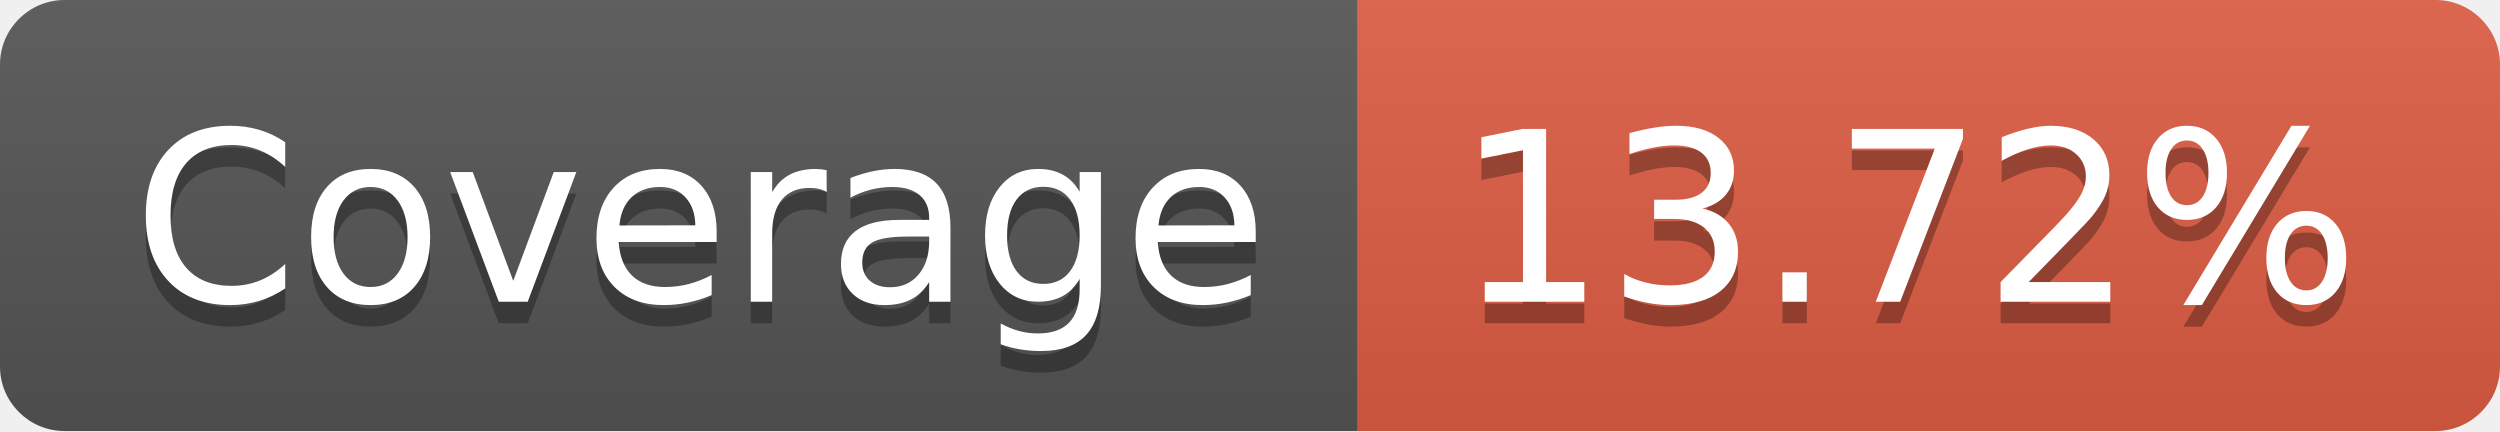
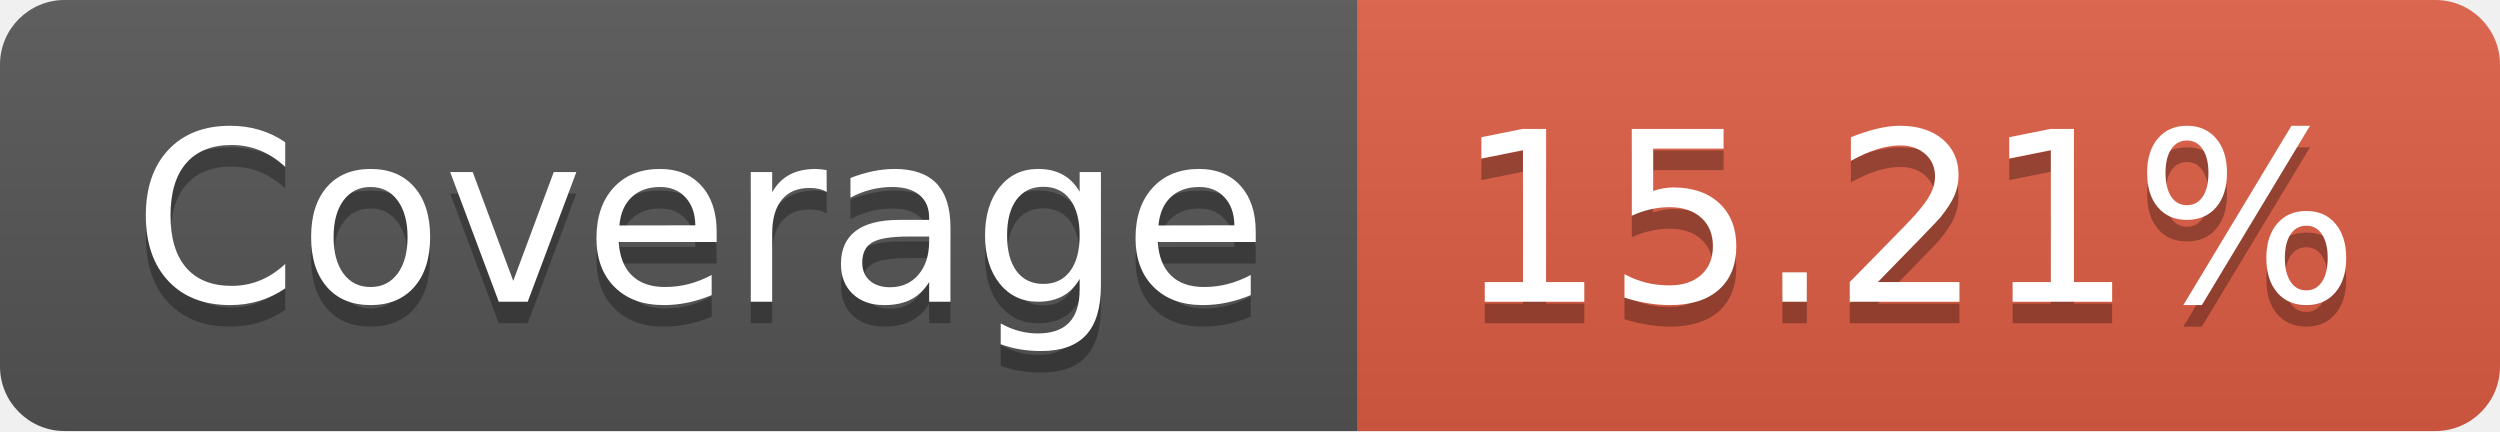
- <svg xmlns="http://www.w3.org/2000/svg" width="116" height="20" role="img" aria-label="Coverage: 13.72%">
+ <svg xmlns="http://www.w3.org/2000/svg" width="116" height="20" role="img" aria-label="Coverage: 15.21%">
  <linearGradient id="s" x2="0" y2="100%">
    <stop offset="0" stop-color="#bbb" stop-opacity=".1" />
    <stop offset="1" stop-opacity=".1" />
  </linearGradient>
  <clipPath id="r">
    <rect width="116" height="20" rx="3" fill="#fff" />
  </clipPath>
  <g clip-path="url(#r)">
    <rect width="63" height="20" fill="#555" />
    <rect x="63" width="53" height="20" fill="#e05d44" />
    <rect width="116" height="20" fill="url(#s)" />
  </g>
  <g fill="#fff" text-anchor="middle" font-family="Verdana,Geneva,DejaVu Sans,sans-serif" text-rendering="geometricPrecision" font-size="110">
    <text aria-hidden="true" x="325" y="150" fill="#010101" fill-opacity=".3" transform="scale(.1)" textLength="530">Coverage</text>
    <text x="325" y="140" transform="scale(.1)" fill="#fff" textLength="530">Coverage</text>
-     <text aria-hidden="true" x="885" y="150" fill="#010101" fill-opacity=".3" transform="scale(.1)" textLength="430">13.72%</text>
-     <text x="885" y="140" transform="scale(.1)" fill="#fff" textLength="430">13.72%</text>
+     <text aria-hidden="true" x="885" y="150" fill="#010101" fill-opacity=".3" transform="scale(.1)" textLength="430">15.21%</text>
+     <text x="885" y="140" transform="scale(.1)" fill="#fff" textLength="430">15.21%</text>
  </g>
</svg>
